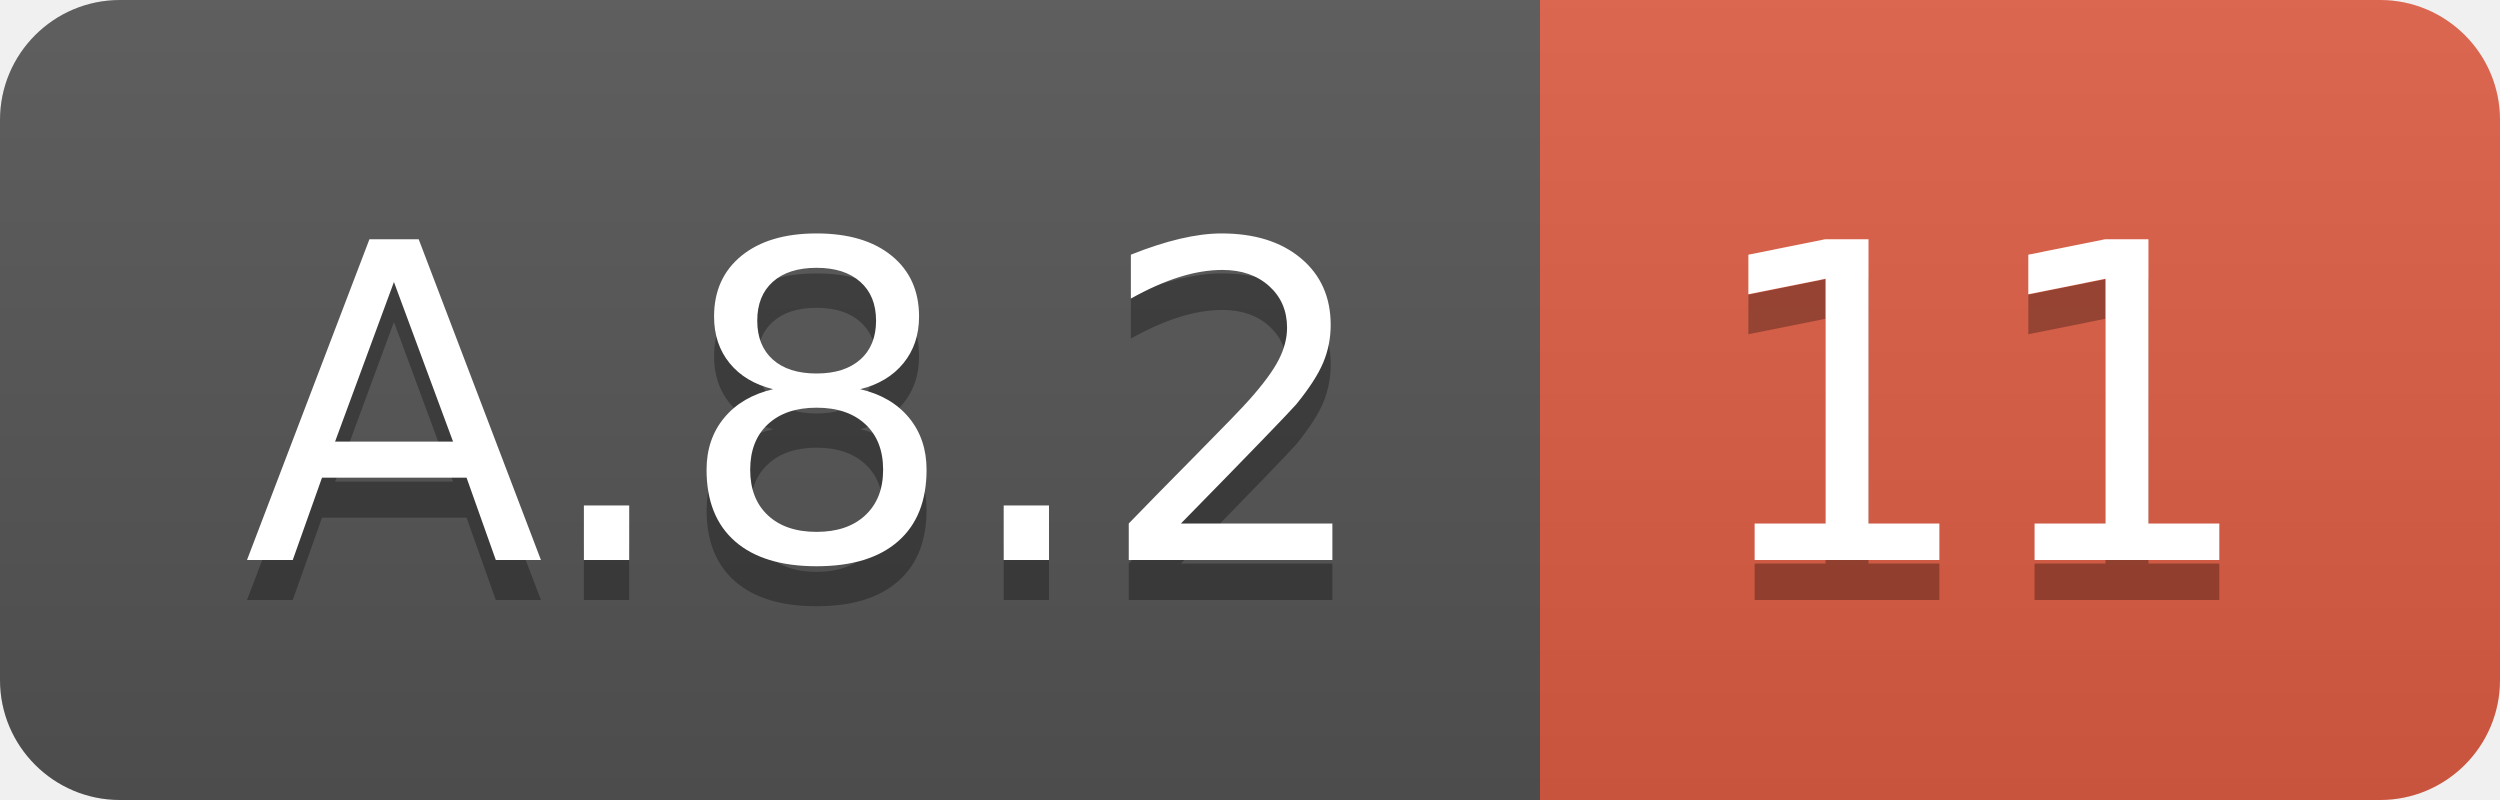
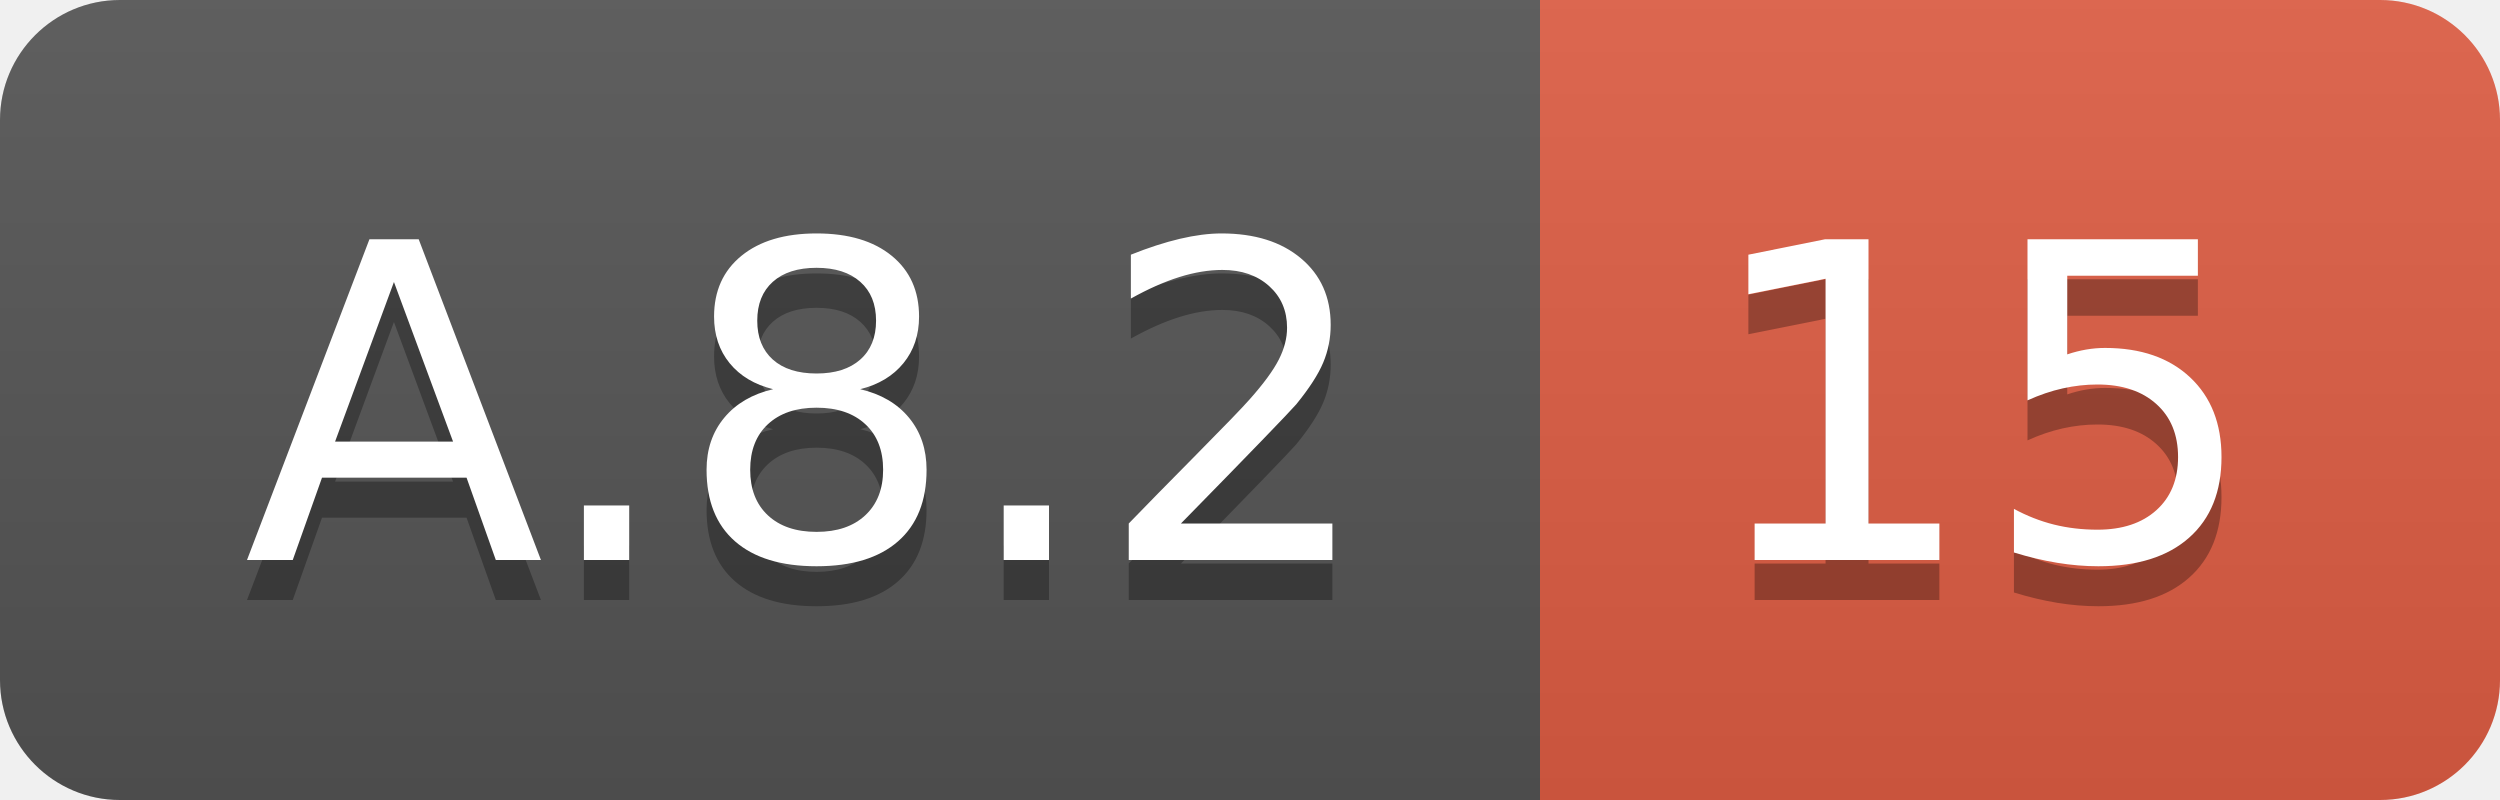
<svg xmlns="http://www.w3.org/2000/svg" width="62.5" height="20">
  <linearGradient id="smooth" x2="0" y2="100%">
    <stop offset="0" stop-color="#bbb" stop-opacity=".1" />
    <stop offset="1" stop-opacity=".1" />
  </linearGradient>
  <clipPath id="round">
    <rect width="62.5" height="20" rx="3" fill="#fff" />
  </clipPath>
  <g clip-path="url(#round)">
    <rect width="38.5" height="20" fill="#555" />
    <rect x="38.5" width="24.0" height="20" fill="#e05d44" />
    <rect width="62.5" height="20" fill="url(#smooth)" />
  </g>
  <g fill="#fff" text-anchor="middle" font-family="DejaVu Sans,Verdana,Geneva,sans-serif" font-size="110">
    <text x="202.5" y="150" fill="#010101" fill-opacity=".3" transform="scale(0.1)" textLength="285.0" lengthAdjust="spacing">A.8.2</text>
    <text x="202.5" y="140" transform="scale(0.1)" textLength="285.0" lengthAdjust="spacing">A.8.2</text>
-     <text x="495.0" y="150" fill="#010101" fill-opacity=".3" transform="scale(0.1)" textLength="140.0" lengthAdjust="spacing">11</text>
-     <text x="495.0" y="140" transform="scale(0.1)" textLength="140.0" lengthAdjust="spacing">11</text>
+     <text x="495.0" y="150" fill="#010101" fill-opacity=".3" transform="scale(0.1)" textLength="140.0" lengthAdjust="spacing">15</text>
+     <text x="495.0" y="140" transform="scale(0.1)" textLength="140.0" lengthAdjust="spacing">15</text>
  </g>
</svg>
